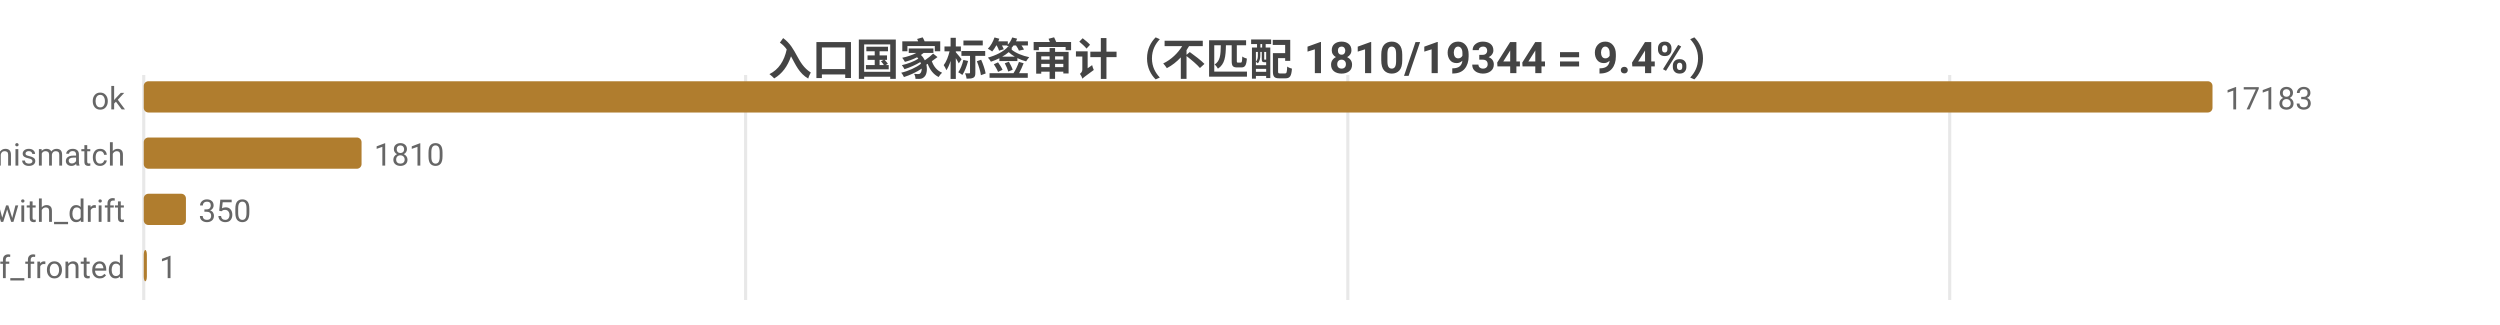
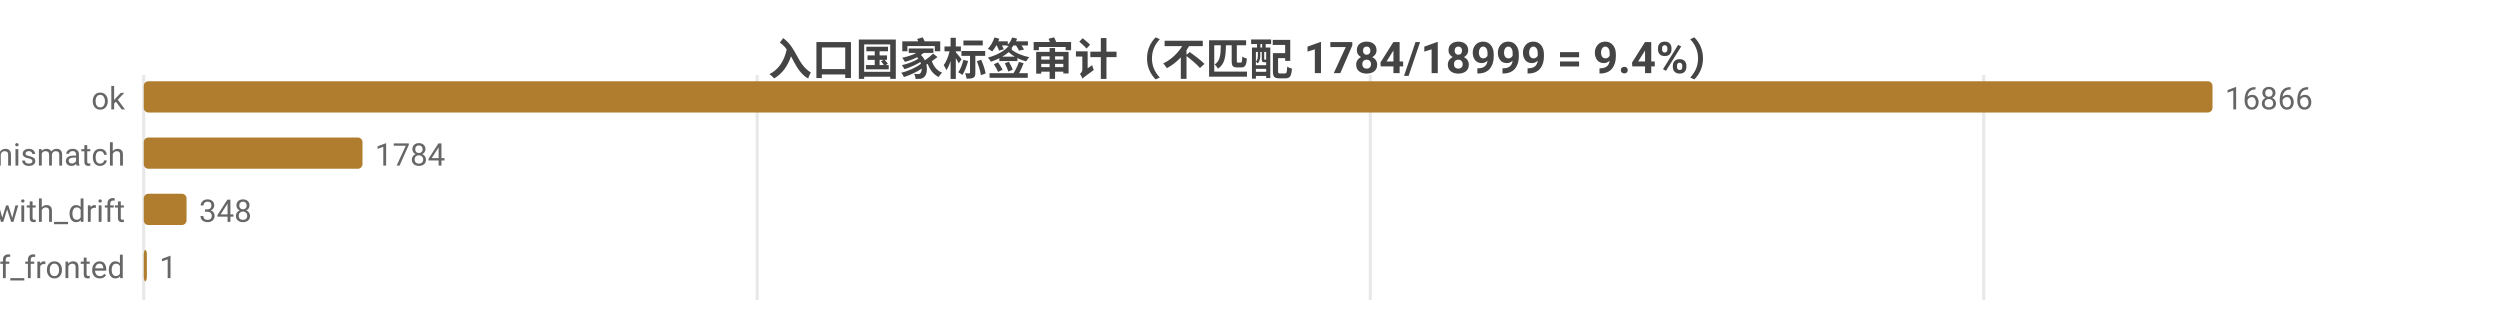
<svg xmlns="http://www.w3.org/2000/svg" width="800" height="104" viewBox="0 0 800 104">
  <rect width="800" height="104" fill="#ffffff" />
  <style>text{font-family:system-ui,-apple-system,'Segoe UI',Roboto,'PingFang SC','Microsoft YaHei','Noto Sans CJK SC',sans-serif}.g{stroke:#e8e8e8;stroke-width:1}.a{stroke:#999;stroke-width:1}.t{font-size:10px;fill:#666}.m{font-size:10px;text-anchor:middle;fill:#666}.e{font-size:10px;text-anchor:end;fill:#666}.l{font-size:11px;fill:#333}.tt{font-size:14px;font-weight:600;text-anchor:middle;fill:#444}.em{font-size:13px;text-anchor:middle;fill:#999}</style>
-   <text class="tt" x="400.0" y="24">入口国家标签审计（不匹配 1810/19344 = 9.4%）</text>
+   <text class="tt" x="400.0" y="24">入口国家标签审计（不匹配 1784/18999 = 9.4%）</text>
  <line class="g" x1="46" y1="24" x2="46" y2="96" />
-   <line class="g" x1="238.6" y1="24" x2="238.6" y2="96" />
-   <line class="g" x1="431.3" y1="24" x2="431.3" y2="96" />
-   <line class="g" x1="623.9" y1="24" x2="623.9" y2="96" />
+   <line class="g" x1="242.3" y1="24" x2="242.3" y2="96" />
+   <line class="g" x1="438.5" y1="24" x2="438.5" y2="96" />
+   <line class="g" x1="634.8" y1="24" x2="634.8" y2="96" />
  <text class="e" x="40" y="35">ok</text>
  <rect x="46" y="26" width="662" height="10" fill="#b07d2e" rx="1.5" />
-   <text class="t" x="712" y="35">17183</text>
+   <text class="t" x="712" y="35">16866</text>
  <text class="e" x="40" y="53">tag_mismatch</text>
-   <rect x="46" y="44" width="69.7" height="10" fill="#b07d2e" rx="1.5" />
-   <text class="t" x="119.7" y="53">1810</text>
+   <rect x="46" y="44" width="70.0" height="10" fill="#b07d2e" rx="1.5" />
+   <text class="t" x="120.0" y="53">1784</text>
  <text class="e" x="40" y="71">ok_with_drift</text>
-   <rect x="46" y="62" width="13.5" height="10" fill="#b07d2e" rx="1.5" />
-   <text class="t" x="63.5" y="71">350</text>
+   <rect x="46" y="62" width="13.7" height="10" fill="#b07d2e" rx="1.5" />
+   <text class="t" x="63.7" y="71">348</text>
  <text class="e" x="40" y="89">cf_fronted</text>
  <rect x="46" y="80" width="1" height="10" fill="#b07d2e" rx="1.5" />
  <text class="t" x="51" y="89">1</text>
</svg>
